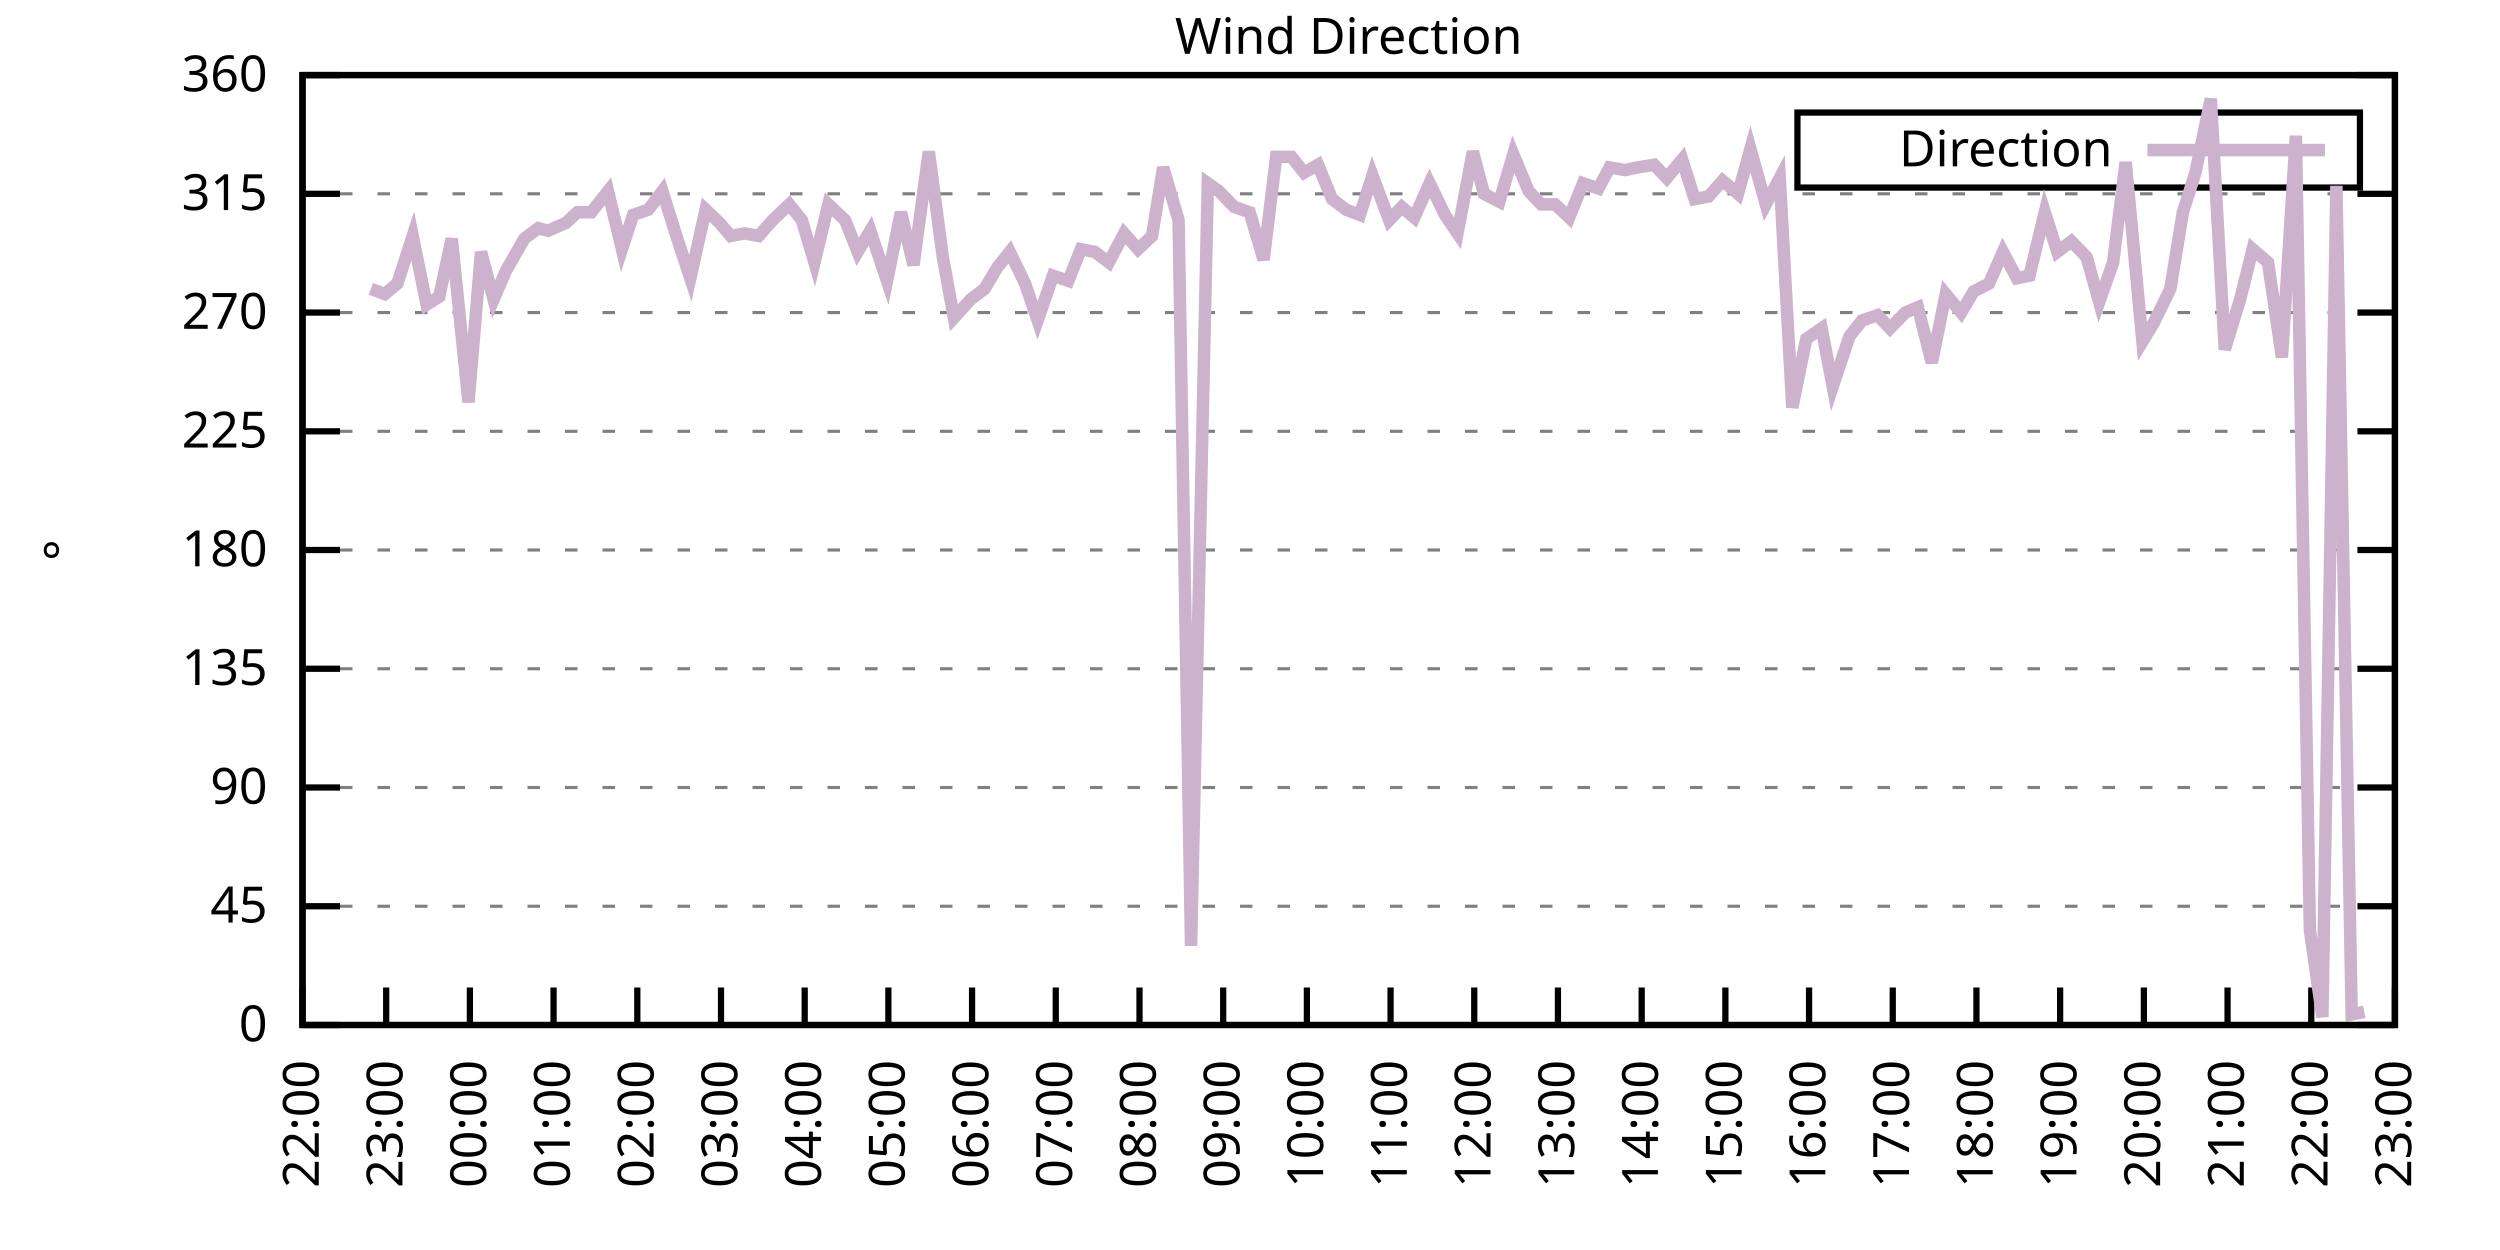
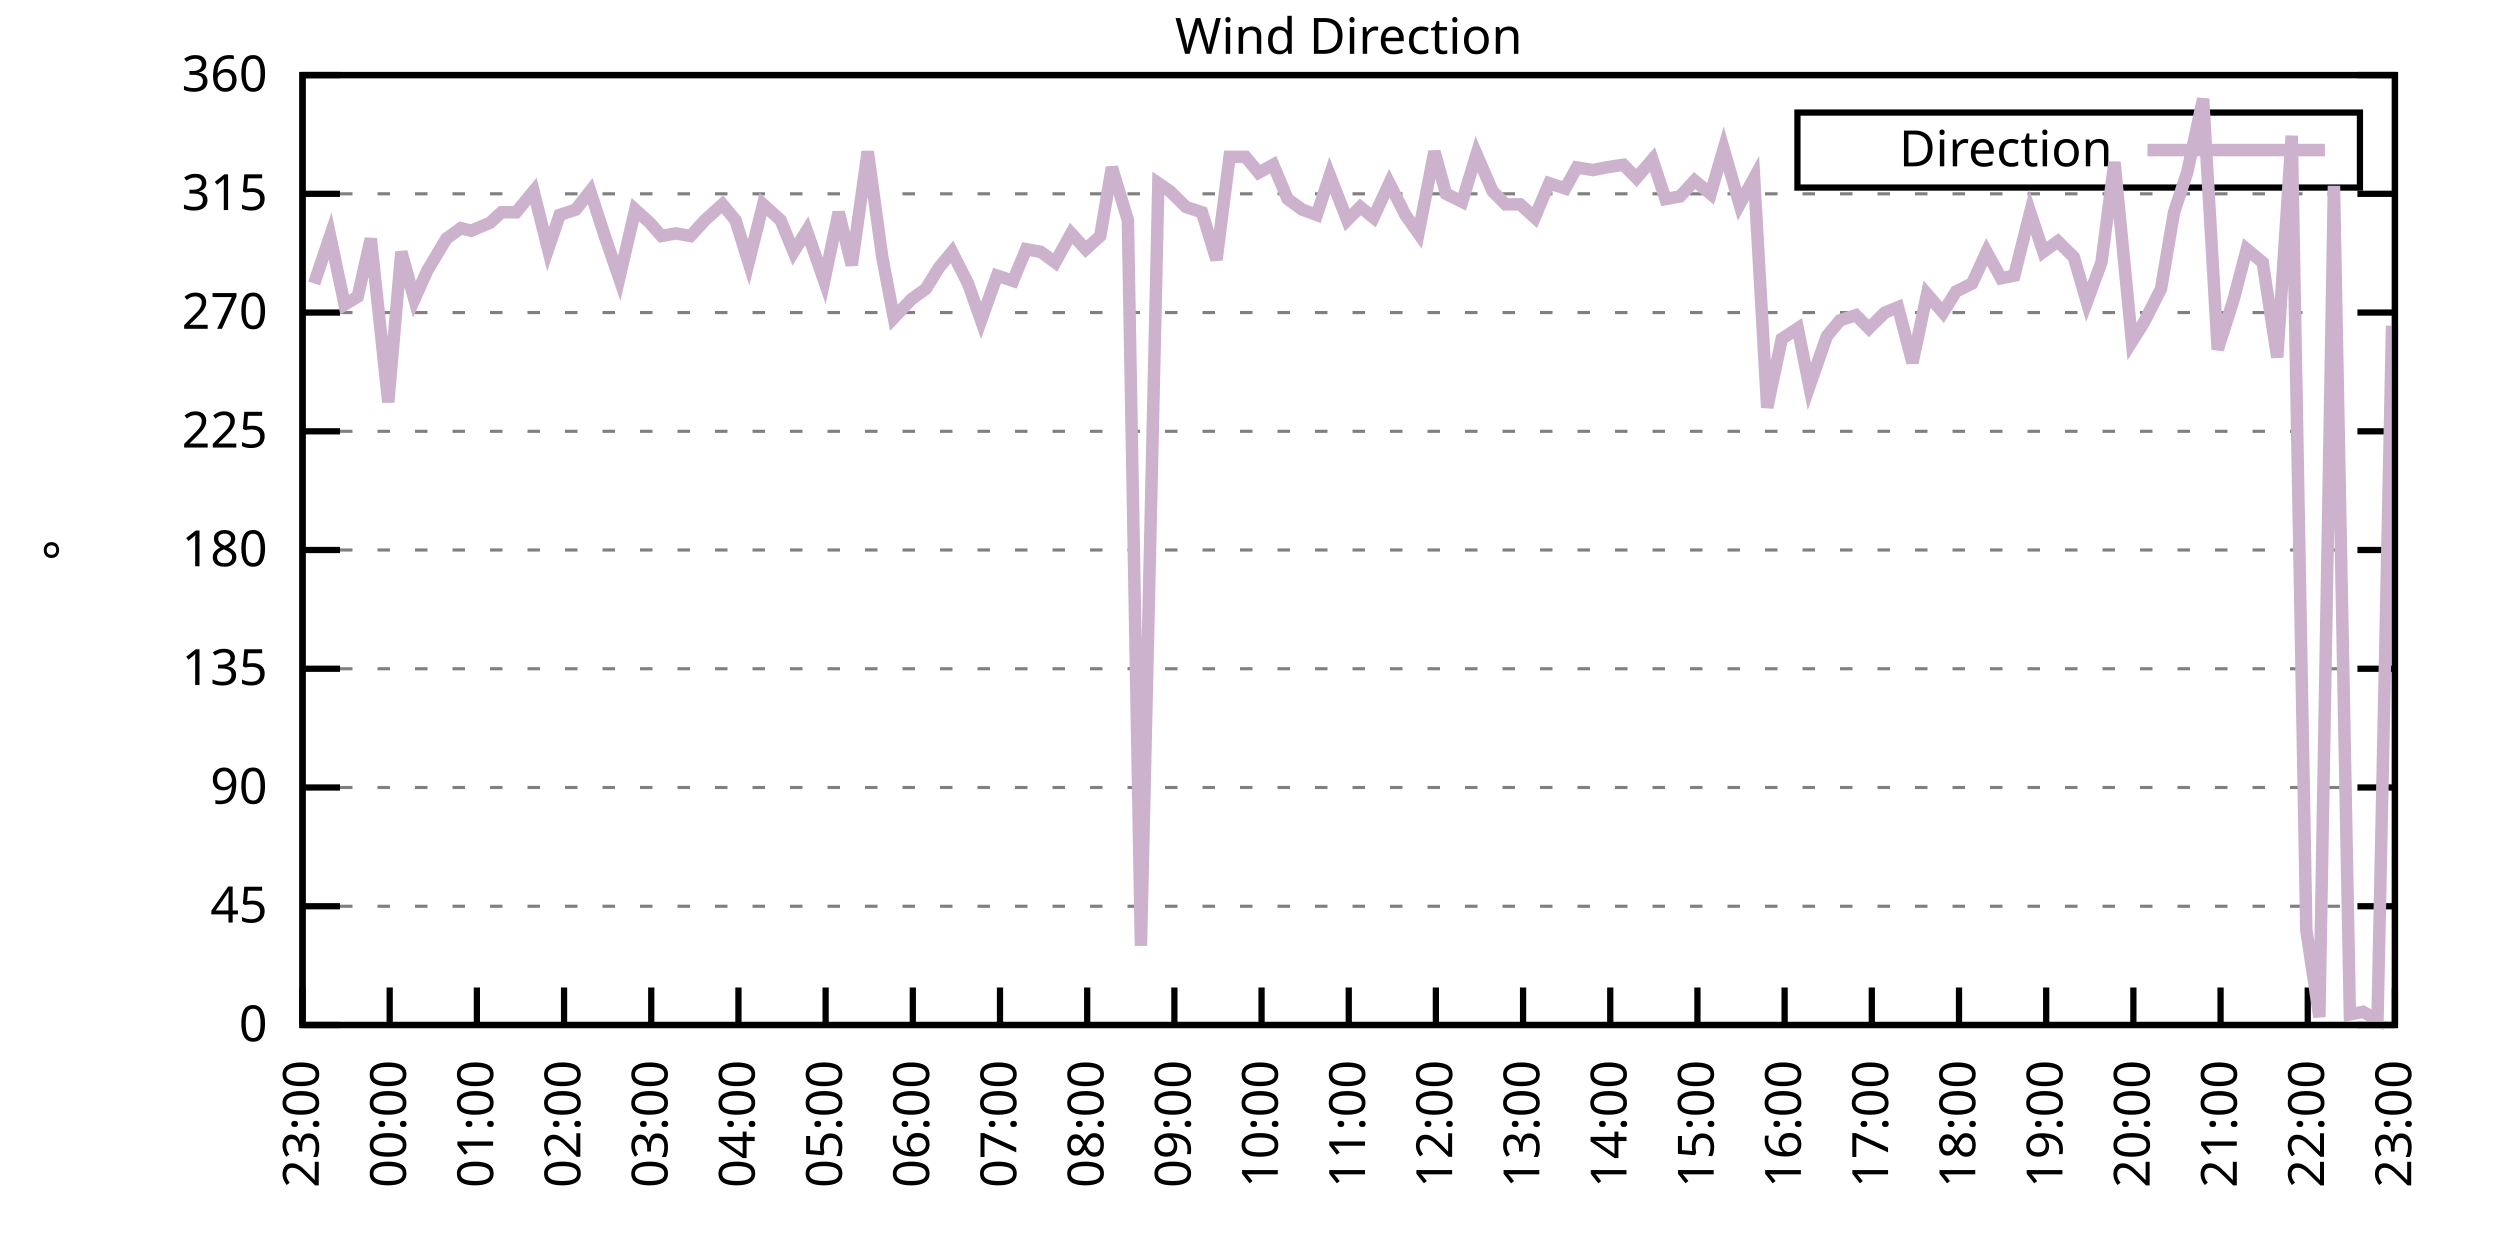
<svg xmlns="http://www.w3.org/2000/svg" xmlns:xlink="http://www.w3.org/1999/xlink" width="400" height="200" viewBox="0 0 400 200">
  <g id="gnuplot_canvas">
    <rect x="0" y="0" width="400" height="200" fill="none" />
    <defs>
      <circle id="gpDot" r="0.5" stroke-width="0.5" stroke="currentColor" />
      <path id="gpPt0" stroke-width="0.333" stroke="currentColor" d="M-1,0 h2 M0,-1 v2" />
      <path id="gpPt1" stroke-width="0.333" stroke="currentColor" d="M-1,-1 L1,1 M1,-1 L-1,1" />
      <path id="gpPt2" stroke-width="0.333" stroke="currentColor" d="M-1,0 L1,0 M0,-1 L0,1 M-1,-1 L1,1 M-1,1 L1,-1" />
      <rect id="gpPt3" stroke-width="0.333" stroke="currentColor" x="-1" y="-1" width="2" height="2" />
      <rect id="gpPt4" stroke-width="0.333" stroke="currentColor" fill="currentColor" x="-1" y="-1" width="2" height="2" />
      <circle id="gpPt5" stroke-width="0.333" stroke="currentColor" cx="0" cy="0" r="1" />
      <use xlink:href="#gpPt5" id="gpPt6" fill="currentColor" stroke="none" />
      <path id="gpPt7" stroke-width="0.333" stroke="currentColor" d="M0,-1.33 L-1.33,0.67 L1.33,0.67 z" />
      <use xlink:href="#gpPt7" id="gpPt8" fill="currentColor" stroke="none" />
      <use xlink:href="#gpPt7" id="gpPt9" stroke="currentColor" transform="rotate(180)" />
      <use xlink:href="#gpPt9" id="gpPt10" fill="currentColor" stroke="none" />
      <use xlink:href="#gpPt3" id="gpPt11" stroke="currentColor" transform="rotate(45)" />
      <use xlink:href="#gpPt11" id="gpPt12" fill="currentColor" stroke="none" />
      <path id="gpPt13" stroke-width="0.333" stroke="currentColor" d="M0,1.330 L1.265,0.411 L0.782,-1.067 L-0.782,-1.076 L-1.265,0.411 z" />
      <use xlink:href="#gpPt13" id="gpPt14" fill="currentColor" stroke="none" />
      <filter id="textbox" filterUnits="objectBoundingBox" x="0" y="0" height="1" width="1">
        <feFlood flood-color="white" flood-opacity="1" result="bgnd" />
        <feComposite in="SourceGraphic" in2="bgnd" operator="atop" />
      </filter>
      <filter id="greybox" filterUnits="objectBoundingBox" x="0" y="0" height="1" width="1">
        <feFlood flood-color="lightgrey" flood-opacity="1" result="grey" />
        <feComposite in="SourceGraphic" in2="grey" operator="atop" />
      </filter>
    </defs>
    <g fill="none" color="white" stroke="currentColor" stroke-width="1.00" stroke-linecap="butt" stroke-linejoin="miter">
</g>
    <g fill="none" color="black" stroke="currentColor" stroke-width="1.00" stroke-linecap="butt" stroke-linejoin="miter">
      <g stroke="none" shape-rendering="crispEdges">
        <polygon fill="rgb(255, 255, 255)" points="48.40,164.00 383.18,164.00 383.18,12.02 48.40,12.02 " />
      </g>
    </g>
    <g fill="none" color="black" stroke="currentColor" stroke-width="1.00" stroke-linecap="butt" stroke-linejoin="miter">
</g>
    <g fill="none" color="black" stroke="black" stroke-width="0.50" stroke-linecap="butt" stroke-linejoin="miter">
</g>
    <g fill="none" color="gray" stroke="currentColor" stroke-width="0.50" stroke-linecap="butt" stroke-linejoin="miter">
      <path stroke="gray" stroke-dasharray="2,4" class="gridline" d="M48.40,164.00 L383.19,164.00  " />
    </g>
    <g fill="none" color="gray" stroke="gray" stroke-width="1.00" stroke-linecap="butt" stroke-linejoin="miter">
</g>
    <g fill="none" color="black" stroke="currentColor" stroke-width="1.00" stroke-linecap="butt" stroke-linejoin="miter">
      <path stroke="black" d="M48.40,164.00 L54.40,164.00 M383.19,164.00 L377.19,164.00  " />
      <g transform="translate(42.80,166.60)" stroke="none" fill="black" font-family="Sans" font-size="8.00" text-anchor="end">
        <text>
          <tspan font-family="Sans"> 0</tspan>
        </text>
      </g>
    </g>
    <g fill="none" color="black" stroke="currentColor" stroke-width="1.00" stroke-linecap="butt" stroke-linejoin="miter">
</g>
    <g fill="none" color="black" stroke="black" stroke-width="0.50" stroke-linecap="butt" stroke-linejoin="miter">
</g>
    <g fill="none" color="gray" stroke="currentColor" stroke-width="0.50" stroke-linecap="butt" stroke-linejoin="miter">
      <path stroke="gray" stroke-dasharray="2,4" class="gridline" d="M48.40,145.00 L383.19,145.00  " />
    </g>
    <g fill="none" color="gray" stroke="gray" stroke-width="1.00" stroke-linecap="butt" stroke-linejoin="miter">
</g>
    <g fill="none" color="black" stroke="currentColor" stroke-width="1.00" stroke-linecap="butt" stroke-linejoin="miter">
      <path stroke="black" d="M48.40,145.00 L54.40,145.00 M383.19,145.00 L377.19,145.00  " />
      <g transform="translate(42.80,147.60)" stroke="none" fill="black" font-family="Sans" font-size="8.00" text-anchor="end">
        <text>
          <tspan font-family="Sans"> 45</tspan>
        </text>
      </g>
    </g>
    <g fill="none" color="black" stroke="currentColor" stroke-width="1.00" stroke-linecap="butt" stroke-linejoin="miter">
</g>
    <g fill="none" color="black" stroke="black" stroke-width="0.50" stroke-linecap="butt" stroke-linejoin="miter">
</g>
    <g fill="none" color="gray" stroke="currentColor" stroke-width="0.50" stroke-linecap="butt" stroke-linejoin="miter">
      <path stroke="gray" stroke-dasharray="2,4" class="gridline" d="M48.40,126.00 L383.19,126.00  " />
    </g>
    <g fill="none" color="gray" stroke="gray" stroke-width="1.00" stroke-linecap="butt" stroke-linejoin="miter">
</g>
    <g fill="none" color="black" stroke="currentColor" stroke-width="1.00" stroke-linecap="butt" stroke-linejoin="miter">
      <path stroke="black" d="M48.40,126.00 L54.40,126.00 M383.19,126.00 L377.19,126.00  " />
      <g transform="translate(42.80,128.60)" stroke="none" fill="black" font-family="Sans" font-size="8.00" text-anchor="end">
        <text>
          <tspan font-family="Sans"> 90</tspan>
        </text>
      </g>
    </g>
    <g fill="none" color="black" stroke="currentColor" stroke-width="1.00" stroke-linecap="butt" stroke-linejoin="miter">
</g>
    <g fill="none" color="black" stroke="black" stroke-width="0.50" stroke-linecap="butt" stroke-linejoin="miter">
</g>
    <g fill="none" color="gray" stroke="currentColor" stroke-width="0.50" stroke-linecap="butt" stroke-linejoin="miter">
      <path stroke="gray" stroke-dasharray="2,4" class="gridline" d="M48.40,107.00 L383.19,107.00  " />
    </g>
    <g fill="none" color="gray" stroke="gray" stroke-width="1.00" stroke-linecap="butt" stroke-linejoin="miter">
</g>
    <g fill="none" color="black" stroke="currentColor" stroke-width="1.00" stroke-linecap="butt" stroke-linejoin="miter">
      <path stroke="black" d="M48.40,107.00 L54.40,107.00 M383.19,107.00 L377.19,107.00  " />
      <g transform="translate(42.80,109.60)" stroke="none" fill="black" font-family="Sans" font-size="8.00" text-anchor="end">
        <text>
          <tspan font-family="Sans"> 135</tspan>
        </text>
      </g>
    </g>
    <g fill="none" color="black" stroke="currentColor" stroke-width="1.00" stroke-linecap="butt" stroke-linejoin="miter">
</g>
    <g fill="none" color="black" stroke="black" stroke-width="0.50" stroke-linecap="butt" stroke-linejoin="miter">
</g>
    <g fill="none" color="gray" stroke="currentColor" stroke-width="0.50" stroke-linecap="butt" stroke-linejoin="miter">
      <path stroke="gray" stroke-dasharray="2,4" class="gridline" d="M48.40,88.00 L383.19,88.00  " />
    </g>
    <g fill="none" color="gray" stroke="gray" stroke-width="1.00" stroke-linecap="butt" stroke-linejoin="miter">
</g>
    <g fill="none" color="black" stroke="currentColor" stroke-width="1.00" stroke-linecap="butt" stroke-linejoin="miter">
      <path stroke="black" d="M48.40,88.00 L54.40,88.00 M383.19,88.00 L377.19,88.00  " />
      <g transform="translate(42.80,90.60)" stroke="none" fill="black" font-family="Sans" font-size="8.00" text-anchor="end">
        <text>
          <tspan font-family="Sans"> 180</tspan>
        </text>
      </g>
    </g>
    <g fill="none" color="black" stroke="currentColor" stroke-width="1.00" stroke-linecap="butt" stroke-linejoin="miter">
</g>
    <g fill="none" color="black" stroke="black" stroke-width="0.50" stroke-linecap="butt" stroke-linejoin="miter">
</g>
    <g fill="none" color="gray" stroke="currentColor" stroke-width="0.50" stroke-linecap="butt" stroke-linejoin="miter">
      <path stroke="gray" stroke-dasharray="2,4" class="gridline" d="M48.40,69.01 L383.19,69.01  " />
    </g>
    <g fill="none" color="gray" stroke="gray" stroke-width="1.00" stroke-linecap="butt" stroke-linejoin="miter">
</g>
    <g fill="none" color="black" stroke="currentColor" stroke-width="1.00" stroke-linecap="butt" stroke-linejoin="miter">
      <path stroke="black" d="M48.40,69.01 L54.40,69.01 M383.19,69.01 L377.19,69.01  " />
      <g transform="translate(42.80,71.61)" stroke="none" fill="black" font-family="Sans" font-size="8.00" text-anchor="end">
        <text>
          <tspan font-family="Sans"> 225</tspan>
        </text>
      </g>
    </g>
    <g fill="none" color="black" stroke="currentColor" stroke-width="1.00" stroke-linecap="butt" stroke-linejoin="miter">
</g>
    <g fill="none" color="black" stroke="black" stroke-width="0.50" stroke-linecap="butt" stroke-linejoin="miter">
</g>
    <g fill="none" color="gray" stroke="currentColor" stroke-width="0.50" stroke-linecap="butt" stroke-linejoin="miter">
      <path stroke="gray" stroke-dasharray="2,4" class="gridline" d="M48.40,50.01 L383.19,50.01  " />
    </g>
    <g fill="none" color="gray" stroke="gray" stroke-width="1.00" stroke-linecap="butt" stroke-linejoin="miter">
</g>
    <g fill="none" color="black" stroke="currentColor" stroke-width="1.00" stroke-linecap="butt" stroke-linejoin="miter">
      <path stroke="black" d="M48.40,50.01 L54.40,50.01 M383.19,50.01 L377.19,50.01  " />
      <g transform="translate(42.80,52.61)" stroke="none" fill="black" font-family="Sans" font-size="8.00" text-anchor="end">
        <text>
          <tspan font-family="Sans"> 270</tspan>
        </text>
      </g>
    </g>
    <g fill="none" color="black" stroke="currentColor" stroke-width="1.00" stroke-linecap="butt" stroke-linejoin="miter">
</g>
    <g fill="none" color="black" stroke="black" stroke-width="0.50" stroke-linecap="butt" stroke-linejoin="miter">
</g>
    <g fill="none" color="gray" stroke="currentColor" stroke-width="0.50" stroke-linecap="butt" stroke-linejoin="miter">
      <path stroke="gray" stroke-dasharray="2,4" class="gridline" d="M48.40,31.01 L383.19,31.01  " />
    </g>
    <g fill="none" color="gray" stroke="gray" stroke-width="1.00" stroke-linecap="butt" stroke-linejoin="miter">
</g>
    <g fill="none" color="black" stroke="currentColor" stroke-width="1.00" stroke-linecap="butt" stroke-linejoin="miter">
      <path stroke="black" d="M48.40,31.01 L54.40,31.01 M383.19,31.01 L377.19,31.01  " />
      <g transform="translate(42.80,33.61)" stroke="none" fill="black" font-family="Sans" font-size="8.00" text-anchor="end">
        <text>
          <tspan font-family="Sans"> 315</tspan>
        </text>
      </g>
    </g>
    <g fill="none" color="black" stroke="currentColor" stroke-width="1.00" stroke-linecap="butt" stroke-linejoin="miter">
</g>
    <g fill="none" color="black" stroke="black" stroke-width="0.50" stroke-linecap="butt" stroke-linejoin="miter">
</g>
    <g fill="none" color="gray" stroke="currentColor" stroke-width="0.50" stroke-linecap="butt" stroke-linejoin="miter">
      <path stroke="gray" stroke-dasharray="2,4" class="gridline" d="M48.40,12.01 L383.19,12.01  " />
    </g>
    <g fill="none" color="gray" stroke="gray" stroke-width="1.00" stroke-linecap="butt" stroke-linejoin="miter">
</g>
    <g fill="none" color="black" stroke="currentColor" stroke-width="1.00" stroke-linecap="butt" stroke-linejoin="miter">
      <path stroke="black" d="M48.40,12.01 L54.40,12.01 M383.19,12.01 L377.19,12.01  " />
      <g transform="translate(42.80,14.61)" stroke="none" fill="black" font-family="Sans" font-size="8.00" text-anchor="end">
        <text>
          <tspan font-family="Sans"> 360</tspan>
        </text>
      </g>
    </g>
    <g fill="none" color="black" stroke="currentColor" stroke-width="1.00" stroke-linecap="butt" stroke-linejoin="miter">
      <path stroke="black" d="M48.40,164.00 L48.40,158.00  " />
      <g transform="translate(51.00,169.60) rotate(270.00)" stroke="none" fill="black" font-family="Sans" font-size="8.00" text-anchor="end">
        <text>
-           <tspan font-family="Sans">22:00</tspan>
-         </text>
-       </g>
-     </g>
-     <g fill="none" color="black" stroke="currentColor" stroke-width="1.00" stroke-linecap="butt" stroke-linejoin="miter">
-       <path stroke="black" d="M61.79,164.00 L61.79,158.00  " />
-       <g transform="translate(64.39,169.60) rotate(270.00)" stroke="none" fill="black" font-family="Sans" font-size="8.00" text-anchor="end">
-         <text>
          <tspan font-family="Sans">23:00</tspan>
        </text>
      </g>
    </g>
    <g fill="none" color="black" stroke="currentColor" stroke-width="1.00" stroke-linecap="butt" stroke-linejoin="miter">
-       <path stroke="black" d="M75.18,164.00 L75.18,158.00  " />
-       <g transform="translate(77.78,169.60) rotate(270.00)" stroke="none" fill="black" font-family="Sans" font-size="8.00" text-anchor="end">
+       <path stroke="black" d="M62.35,164.00 L62.35,158.00  " />
+       <g transform="translate(64.95,169.60) rotate(270.00)" stroke="none" fill="black" font-family="Sans" font-size="8.00" text-anchor="end">
        <text>
          <tspan font-family="Sans">00:00</tspan>
        </text>
      </g>
    </g>
    <g fill="none" color="black" stroke="currentColor" stroke-width="1.00" stroke-linecap="butt" stroke-linejoin="miter">
-       <path stroke="black" d="M88.57,164.00 L88.57,158.00  " />
-       <g transform="translate(91.17,169.60) rotate(270.00)" stroke="none" fill="black" font-family="Sans" font-size="8.00" text-anchor="end">
+       <path stroke="black" d="M76.30,164.00 L76.30,158.00  " />
+       <g transform="translate(78.90,169.60) rotate(270.00)" stroke="none" fill="black" font-family="Sans" font-size="8.00" text-anchor="end">
        <text>
          <tspan font-family="Sans">01:00</tspan>
        </text>
      </g>
    </g>
    <g fill="none" color="black" stroke="currentColor" stroke-width="1.00" stroke-linecap="butt" stroke-linejoin="miter">
-       <path stroke="black" d="M101.97,164.00 L101.97,158.00  " />
-       <g transform="translate(104.57,169.60) rotate(270.00)" stroke="none" fill="black" font-family="Sans" font-size="8.00" text-anchor="end">
+       <path stroke="black" d="M90.25,164.00 L90.25,158.00  " />
+       <g transform="translate(92.85,169.60) rotate(270.00)" stroke="none" fill="black" font-family="Sans" font-size="8.00" text-anchor="end">
        <text>
          <tspan font-family="Sans">02:00</tspan>
        </text>
      </g>
    </g>
    <g fill="none" color="black" stroke="currentColor" stroke-width="1.00" stroke-linecap="butt" stroke-linejoin="miter">
-       <path stroke="black" d="M115.36,164.00 L115.36,158.00  " />
-       <g transform="translate(117.96,169.60) rotate(270.00)" stroke="none" fill="black" font-family="Sans" font-size="8.00" text-anchor="end">
+       <path stroke="black" d="M104.20,164.00 L104.20,158.00  " />
+       <g transform="translate(106.80,169.60) rotate(270.00)" stroke="none" fill="black" font-family="Sans" font-size="8.00" text-anchor="end">
        <text>
          <tspan font-family="Sans">03:00</tspan>
        </text>
      </g>
    </g>
    <g fill="none" color="black" stroke="currentColor" stroke-width="1.00" stroke-linecap="butt" stroke-linejoin="miter">
-       <path stroke="black" d="M128.75,164.00 L128.75,158.00  " />
-       <g transform="translate(131.35,169.60) rotate(270.00)" stroke="none" fill="black" font-family="Sans" font-size="8.00" text-anchor="end">
+       <path stroke="black" d="M118.15,164.00 L118.15,158.00  " />
+       <g transform="translate(120.75,169.60) rotate(270.00)" stroke="none" fill="black" font-family="Sans" font-size="8.00" text-anchor="end">
        <text>
          <tspan font-family="Sans">04:00</tspan>
        </text>
      </g>
    </g>
    <g fill="none" color="black" stroke="currentColor" stroke-width="1.00" stroke-linecap="butt" stroke-linejoin="miter">
-       <path stroke="black" d="M142.14,164.00 L142.14,158.00  " />
-       <g transform="translate(144.74,169.60) rotate(270.00)" stroke="none" fill="black" font-family="Sans" font-size="8.00" text-anchor="end">
+       <path stroke="black" d="M132.10,164.00 L132.10,158.00  " />
+       <g transform="translate(134.70,169.60) rotate(270.00)" stroke="none" fill="black" font-family="Sans" font-size="8.00" text-anchor="end">
        <text>
          <tspan font-family="Sans">05:00</tspan>
        </text>
      </g>
    </g>
    <g fill="none" color="black" stroke="currentColor" stroke-width="1.00" stroke-linecap="butt" stroke-linejoin="miter">
-       <path stroke="black" d="M155.53,164.00 L155.53,158.00  " />
-       <g transform="translate(158.13,169.60) rotate(270.00)" stroke="none" fill="black" font-family="Sans" font-size="8.00" text-anchor="end">
+       <path stroke="black" d="M146.05,164.00 L146.05,158.00  " />
+       <g transform="translate(148.65,169.60) rotate(270.00)" stroke="none" fill="black" font-family="Sans" font-size="8.00" text-anchor="end">
        <text>
          <tspan font-family="Sans">06:00</tspan>
        </text>
      </g>
    </g>
    <g fill="none" color="black" stroke="currentColor" stroke-width="1.00" stroke-linecap="butt" stroke-linejoin="miter">
-       <path stroke="black" d="M168.92,164.00 L168.92,158.00  " />
-       <g transform="translate(171.52,169.60) rotate(270.00)" stroke="none" fill="black" font-family="Sans" font-size="8.00" text-anchor="end">
+       <path stroke="black" d="M160.00,164.00 L160.00,158.00  " />
+       <g transform="translate(162.60,169.60) rotate(270.00)" stroke="none" fill="black" font-family="Sans" font-size="8.00" text-anchor="end">
        <text>
          <tspan font-family="Sans">07:00</tspan>
        </text>
      </g>
    </g>
    <g fill="none" color="black" stroke="currentColor" stroke-width="1.00" stroke-linecap="butt" stroke-linejoin="miter">
-       <path stroke="black" d="M182.32,164.00 L182.32,158.00  " />
-       <g transform="translate(184.92,169.60) rotate(270.00)" stroke="none" fill="black" font-family="Sans" font-size="8.00" text-anchor="end">
+       <path stroke="black" d="M173.95,164.00 L173.95,158.00  " />
+       <g transform="translate(176.55,169.60) rotate(270.00)" stroke="none" fill="black" font-family="Sans" font-size="8.00" text-anchor="end">
        <text>
          <tspan font-family="Sans">08:00</tspan>
        </text>
      </g>
    </g>
    <g fill="none" color="black" stroke="currentColor" stroke-width="1.00" stroke-linecap="butt" stroke-linejoin="miter">
-       <path stroke="black" d="M195.71,164.00 L195.71,158.00  " />
-       <g transform="translate(198.31,169.60) rotate(270.00)" stroke="none" fill="black" font-family="Sans" font-size="8.00" text-anchor="end">
+       <path stroke="black" d="M187.90,164.00 L187.90,158.00  " />
+       <g transform="translate(190.50,169.60) rotate(270.00)" stroke="none" fill="black" font-family="Sans" font-size="8.00" text-anchor="end">
        <text>
          <tspan font-family="Sans">09:00</tspan>
        </text>
      </g>
    </g>
    <g fill="none" color="black" stroke="currentColor" stroke-width="1.00" stroke-linecap="butt" stroke-linejoin="miter">
-       <path stroke="black" d="M209.10,164.00 L209.10,158.00  " />
-       <g transform="translate(211.70,169.60) rotate(270.00)" stroke="none" fill="black" font-family="Sans" font-size="8.00" text-anchor="end">
+       <path stroke="black" d="M201.85,164.00 L201.85,158.00  " />
+       <g transform="translate(204.45,169.60) rotate(270.00)" stroke="none" fill="black" font-family="Sans" font-size="8.00" text-anchor="end">
        <text>
          <tspan font-family="Sans">10:00</tspan>
        </text>
      </g>
    </g>
    <g fill="none" color="black" stroke="currentColor" stroke-width="1.00" stroke-linecap="butt" stroke-linejoin="miter">
-       <path stroke="black" d="M222.49,164.00 L222.49,158.00  " />
-       <g transform="translate(225.09,169.60) rotate(270.00)" stroke="none" fill="black" font-family="Sans" font-size="8.00" text-anchor="end">
+       <path stroke="black" d="M215.80,164.00 L215.80,158.00  " />
+       <g transform="translate(218.40,169.60) rotate(270.00)" stroke="none" fill="black" font-family="Sans" font-size="8.00" text-anchor="end">
        <text>
          <tspan font-family="Sans">11:00</tspan>
        </text>
      </g>
    </g>
    <g fill="none" color="black" stroke="currentColor" stroke-width="1.00" stroke-linecap="butt" stroke-linejoin="miter">
-       <path stroke="black" d="M235.88,164.00 L235.88,158.00  " />
-       <g transform="translate(238.48,169.60) rotate(270.00)" stroke="none" fill="black" font-family="Sans" font-size="8.00" text-anchor="end">
+       <path stroke="black" d="M229.74,164.00 L229.74,158.00  " />
+       <g transform="translate(232.34,169.60) rotate(270.00)" stroke="none" fill="black" font-family="Sans" font-size="8.00" text-anchor="end">
        <text>
          <tspan font-family="Sans">12:00</tspan>
        </text>
      </g>
    </g>
    <g fill="none" color="black" stroke="currentColor" stroke-width="1.00" stroke-linecap="butt" stroke-linejoin="miter">
-       <path stroke="black" d="M249.27,164.00 L249.27,158.00  " />
-       <g transform="translate(251.87,169.60) rotate(270.00)" stroke="none" fill="black" font-family="Sans" font-size="8.00" text-anchor="end">
+       <path stroke="black" d="M243.69,164.00 L243.69,158.00  " />
+       <g transform="translate(246.29,169.60) rotate(270.00)" stroke="none" fill="black" font-family="Sans" font-size="8.00" text-anchor="end">
        <text>
          <tspan font-family="Sans">13:00</tspan>
        </text>
      </g>
    </g>
    <g fill="none" color="black" stroke="currentColor" stroke-width="1.00" stroke-linecap="butt" stroke-linejoin="miter">
-       <path stroke="black" d="M262.67,164.00 L262.67,158.00  " />
-       <g transform="translate(265.27,169.60) rotate(270.00)" stroke="none" fill="black" font-family="Sans" font-size="8.00" text-anchor="end">
+       <path stroke="black" d="M257.64,164.00 L257.64,158.00  " />
+       <g transform="translate(260.24,169.60) rotate(270.00)" stroke="none" fill="black" font-family="Sans" font-size="8.00" text-anchor="end">
        <text>
          <tspan font-family="Sans">14:00</tspan>
        </text>
      </g>
    </g>
    <g fill="none" color="black" stroke="currentColor" stroke-width="1.00" stroke-linecap="butt" stroke-linejoin="miter">
-       <path stroke="black" d="M276.06,164.00 L276.06,158.00  " />
-       <g transform="translate(278.66,169.60) rotate(270.00)" stroke="none" fill="black" font-family="Sans" font-size="8.00" text-anchor="end">
+       <path stroke="black" d="M271.59,164.00 L271.59,158.00  " />
+       <g transform="translate(274.19,169.60) rotate(270.00)" stroke="none" fill="black" font-family="Sans" font-size="8.00" text-anchor="end">
        <text>
          <tspan font-family="Sans">15:00</tspan>
        </text>
      </g>
    </g>
    <g fill="none" color="black" stroke="currentColor" stroke-width="1.00" stroke-linecap="butt" stroke-linejoin="miter">
-       <path stroke="black" d="M289.45,164.00 L289.45,158.00  " />
-       <g transform="translate(292.05,169.60) rotate(270.00)" stroke="none" fill="black" font-family="Sans" font-size="8.00" text-anchor="end">
+       <path stroke="black" d="M285.54,164.00 L285.54,158.00  " />
+       <g transform="translate(288.14,169.60) rotate(270.00)" stroke="none" fill="black" font-family="Sans" font-size="8.00" text-anchor="end">
        <text>
          <tspan font-family="Sans">16:00</tspan>
        </text>
      </g>
    </g>
    <g fill="none" color="black" stroke="currentColor" stroke-width="1.00" stroke-linecap="butt" stroke-linejoin="miter">
-       <path stroke="black" d="M302.84,164.00 L302.84,158.00  " />
-       <g transform="translate(305.44,169.60) rotate(270.00)" stroke="none" fill="black" font-family="Sans" font-size="8.00" text-anchor="end">
+       <path stroke="black" d="M299.49,164.00 L299.49,158.00  " />
+       <g transform="translate(302.09,169.60) rotate(270.00)" stroke="none" fill="black" font-family="Sans" font-size="8.00" text-anchor="end">
        <text>
          <tspan font-family="Sans">17:00</tspan>
        </text>
      </g>
    </g>
    <g fill="none" color="black" stroke="currentColor" stroke-width="1.00" stroke-linecap="butt" stroke-linejoin="miter">
-       <path stroke="black" d="M316.23,164.00 L316.23,158.00  " />
-       <g transform="translate(318.83,169.60) rotate(270.00)" stroke="none" fill="black" font-family="Sans" font-size="8.00" text-anchor="end">
+       <path stroke="black" d="M313.44,164.00 L313.44,158.00  " />
+       <g transform="translate(316.04,169.60) rotate(270.00)" stroke="none" fill="black" font-family="Sans" font-size="8.00" text-anchor="end">
        <text>
          <tspan font-family="Sans">18:00</tspan>
        </text>
      </g>
    </g>
    <g fill="none" color="black" stroke="currentColor" stroke-width="1.00" stroke-linecap="butt" stroke-linejoin="miter">
-       <path stroke="black" d="M329.62,164.00 L329.62,158.00  " />
-       <g transform="translate(332.22,169.60) rotate(270.00)" stroke="none" fill="black" font-family="Sans" font-size="8.00" text-anchor="end">
+       <path stroke="black" d="M327.39,164.00 L327.39,158.00  " />
+       <g transform="translate(329.99,169.60) rotate(270.00)" stroke="none" fill="black" font-family="Sans" font-size="8.00" text-anchor="end">
        <text>
          <tspan font-family="Sans">19:00</tspan>
        </text>
      </g>
    </g>
    <g fill="none" color="black" stroke="currentColor" stroke-width="1.00" stroke-linecap="butt" stroke-linejoin="miter">
-       <path stroke="black" d="M343.02,164.00 L343.02,158.00  " />
-       <g transform="translate(345.62,169.60) rotate(270.00)" stroke="none" fill="black" font-family="Sans" font-size="8.00" text-anchor="end">
+       <path stroke="black" d="M341.34,164.00 L341.34,158.00  " />
+       <g transform="translate(343.94,169.60) rotate(270.00)" stroke="none" fill="black" font-family="Sans" font-size="8.00" text-anchor="end">
        <text>
          <tspan font-family="Sans">20:00</tspan>
        </text>
      </g>
    </g>
    <g fill="none" color="black" stroke="currentColor" stroke-width="1.00" stroke-linecap="butt" stroke-linejoin="miter">
-       <path stroke="black" d="M356.41,164.00 L356.41,158.00  " />
-       <g transform="translate(359.01,169.60) rotate(270.00)" stroke="none" fill="black" font-family="Sans" font-size="8.00" text-anchor="end">
+       <path stroke="black" d="M355.29,164.00 L355.29,158.00  " />
+       <g transform="translate(357.89,169.60) rotate(270.00)" stroke="none" fill="black" font-family="Sans" font-size="8.00" text-anchor="end">
        <text>
          <tspan font-family="Sans">21:00</tspan>
        </text>
      </g>
    </g>
    <g fill="none" color="black" stroke="currentColor" stroke-width="1.00" stroke-linecap="butt" stroke-linejoin="miter">
-       <path stroke="black" d="M369.80,164.00 L369.80,158.00  " />
-       <g transform="translate(372.40,169.60) rotate(270.00)" stroke="none" fill="black" font-family="Sans" font-size="8.00" text-anchor="end">
+       <path stroke="black" d="M369.24,164.00 L369.24,158.00  " />
+       <g transform="translate(371.84,169.60) rotate(270.00)" stroke="none" fill="black" font-family="Sans" font-size="8.00" text-anchor="end">
        <text>
          <tspan font-family="Sans">22:00</tspan>
        </text>
      </g>
    </g>
    <g fill="none" color="black" stroke="currentColor" stroke-width="1.00" stroke-linecap="butt" stroke-linejoin="miter">
      <path stroke="black" d="M383.19,164.00 L383.19,158.00  " />
      <g transform="translate(385.79,169.60) rotate(270.00)" stroke="none" fill="black" font-family="Sans" font-size="8.00" text-anchor="end">
        <text>
          <tspan font-family="Sans">23:00</tspan>
        </text>
      </g>
    </g>
    <g fill="none" color="black" stroke="currentColor" stroke-width="1.00" stroke-linecap="butt" stroke-linejoin="miter">
</g>
    <g fill="none" color="black" stroke="currentColor" stroke-width="1.00" stroke-linecap="butt" stroke-linejoin="miter">
      <path stroke="black" d="M48.40,12.01 L48.40,164.00 L383.19,164.00 L383.19,12.01 L48.40,12.01 Z  " />
    </g>
    <g fill="none" color="black" stroke="currentColor" stroke-width="1.00" stroke-linecap="butt" stroke-linejoin="miter">
</g>
    <g fill="none" color="black" stroke="currentColor" stroke-width="1.00" stroke-linecap="butt" stroke-linejoin="miter">
      <path stroke="black" d="M287.59,30.01 L287.59,18.01 L377.59,18.01 L377.59,30.01 L287.59,30.01 Z  " />
    </g>
    <g id="Wind_direction_plot_1">
      <g fill="none" color="white" stroke="black" stroke-width="2.00" stroke-linecap="butt" stroke-linejoin="miter">
</g>
      <g fill="none" color="black" stroke="currentColor" stroke-width="2.00" stroke-linecap="butt" stroke-linejoin="miter">
        <g transform="translate(337.99,26.61)" stroke="none" fill="black" font-family="Sans" font-size="8.00" text-anchor="end">
          <text>
            <tspan font-family="Sans">Direction</tspan>
          </text>
        </g>
      </g>
      <g fill="none" color="black" stroke="currentColor" stroke-width="2.00" stroke-linecap="butt" stroke-linejoin="miter">
-         <path stroke="rgb(204, 178, 204)" d="M343.59,24.01 L371.99,24.01 M59.34,46.21 L61.57,47.05 L63.58,45.36 L66.03,37.76 L68.26,48.74 L70.27,47.47   L72.28,38.19 L74.96,64.36 L76.97,40.30 L78.98,47.90 L80.99,43.25 L83.89,38.19 L86.12,36.50 L87.68,36.92   L90.58,35.65 L92.37,33.96 L94.60,33.96 L97.28,30.59 L99.51,39.87 L101.30,34.39 L103.75,33.54 L105.98,30.59   L108.22,37.76 L110.45,44.52 L112.90,33.54 L115.13,35.65 L116.92,37.76 L119.15,37.34 L121.38,37.76 L123.62,35.23   L126.29,32.70 L128.30,35.23 L130.31,41.99 L132.54,32.70 L135.22,35.23 L137.23,40.30 L139.24,36.92 L141.92,44.94   L144.15,33.96 L146.16,42.41 L148.61,24.25 L150.85,41.14 L152.63,50.85 L155.31,47.90 L157.54,46.21 L159.55,42.83   L161.56,40.30 L164.01,45.36 L166.02,51.27 L168.48,44.10 L170.93,44.94 L172.94,39.87 L175.17,40.30 L177.41,41.99   L179.86,37.34 L182.09,39.87 L184.32,37.76 L186.11,26.79 L188.57,35.23 L190.57,151.33 L193.25,29.32 L195.04,30.59   L197.49,33.12 L199.95,33.96 L202.18,41.56 L204.19,25.10 L206.64,25.10 L208.65,27.63 L210.88,26.36 L213.12,31.85   L215.35,33.54 L217.58,34.39 L219.59,28.05 L222.27,35.23 L224.28,33.12 L226.29,34.81 L228.74,29.32 L231.20,34.39   L233.20,37.34 L235.66,24.25 L237.44,31.01 L239.90,32.28 L242.13,24.68 L244.59,30.59 L246.60,32.70 L248.83,32.70   L251.06,34.81 L253.29,29.32 L255.75,30.16 L257.53,26.79 L259.99,27.21 L262.00,26.79 L264.67,26.36 L266.68,28.48   L269.14,25.52 L271.15,31.85 L273.38,31.43 L275.61,28.90 L278.07,31.01 L280.07,23.83 L282.53,32.70 L284.76,28.48   L286.77,65.21 L289.00,54.23 L291.46,52.54 L293.24,61.83 L295.92,53.81 L297.93,51.27 L300.39,50.43 L302.39,52.54   L304.85,50.01 L306.86,49.16 L309.09,58.03 L311.32,47.05 L313.78,50.01 L315.79,46.63 L318.24,45.36 L320.47,40.30   L322.70,44.52 L324.71,44.10 L327.17,33.96 L329.18,40.30 L331.41,38.61 L333.86,41.14 L335.87,48.32 L338.10,41.99   L340.11,25.94 L342.79,54.65 L344.58,51.70 L347.26,46.21 L349.26,33.96 L351.27,27.63 L353.73,15.81 L355.96,55.92   L358.42,47.90 L360.42,39.87 L362.88,41.99 L365.11,57.18 L367.34,21.72 L369.58,148.80 L371.58,162.73 L373.82,29.74   L376.27,162.31 L378.28,161.89  " />
+         <path stroke="rgb(204, 178, 204)" d="M343.59,24.01 L371.99,24.01 M50.26,45.36 L52.82,37.76 L55.14,48.74 L57.23,47.47 L59.33,38.19 L62.12,64.36   L64.21,40.30 L66.30,47.90 L68.39,43.25 L71.42,38.19 L73.74,36.50 L75.37,36.92 L78.39,35.65 L80.25,33.96   L82.58,33.96 L85.37,30.59 L87.69,39.87 L89.55,34.39 L92.11,33.54 L94.43,30.59 L96.76,37.76 L99.08,44.52   L101.64,33.54 L103.97,35.65 L105.83,37.76 L108.15,37.34 L110.48,37.76 L112.80,35.23 L115.59,32.70 L117.68,35.23   L119.78,41.99 L122.10,32.70 L124.89,35.23 L126.98,40.30 L129.08,36.92 L131.87,44.94 L134.19,33.96 L136.28,42.41   L138.84,24.25 L141.16,41.14 L143.02,50.85 L145.81,47.90 L148.14,46.21 L150.23,42.83 L152.32,40.30 L154.88,45.36   L156.97,51.27 L159.53,44.10 L162.09,44.94 L164.18,39.87 L166.51,40.30 L168.83,41.99 L171.39,37.34 L173.71,39.87   L176.04,37.76 L177.90,26.79 L180.46,35.23 L182.55,151.33 L185.34,29.32 L187.20,30.59 L189.76,33.12 L192.31,33.96   L194.64,41.56 L196.73,25.10 L199.29,25.10 L201.38,27.63 L203.71,26.36 L206.03,31.85 L208.36,33.54 L210.68,34.39   L212.77,28.05 L215.56,35.23 L217.65,33.12 L219.75,34.81 L222.30,29.32 L224.86,34.39 L226.95,37.34 L229.51,24.25   L231.37,31.01 L233.93,32.28 L236.25,24.68 L238.81,30.59 L240.90,32.70 L243.23,32.70 L245.55,34.81 L247.88,29.32   L250.44,30.16 L252.30,26.79 L254.85,27.21 L256.95,26.79 L259.74,26.36 L261.83,28.48 L264.39,25.52 L266.48,31.85   L268.80,31.43 L271.13,28.90 L273.69,31.01 L275.78,23.83 L278.34,32.70 L280.66,28.48 L282.75,65.21 L285.08,54.23   L287.64,52.54 L289.50,61.83 L292.29,53.81 L294.38,51.27 L296.94,50.43 L299.03,52.54 L301.58,50.01 L303.68,49.16   L306.00,58.03 L308.33,47.05 L310.88,50.01 L312.98,46.63 L315.53,45.36 L317.86,40.30 L320.18,44.52 L322.28,44.10   L324.83,33.96 L326.93,40.30 L329.25,38.61 L331.81,41.14 L333.90,48.32 L336.23,41.99 L338.32,25.94 L341.11,54.65   L342.97,51.70 L345.76,46.21 L347.85,33.96 L349.94,27.63 L352.50,15.81 L354.83,55.92 L357.38,47.90 L359.48,39.87   L362.03,41.99 L364.36,57.18 L366.68,21.72 L369.01,148.80 L371.10,162.73 L373.43,29.74 L375.98,162.31 L378.08,161.89   L380.40,163.16 L382.73,52.12  " />
      </g>
    </g>
    <g fill="none" color="black" stroke="currentColor" stroke-width="2.00" stroke-linecap="butt" stroke-linejoin="miter">
</g>
    <g fill="none" color="black" stroke="black" stroke-width="1.00" stroke-linecap="butt" stroke-linejoin="miter">
</g>
    <g fill="none" color="black" stroke="currentColor" stroke-width="1.00" stroke-linecap="butt" stroke-linejoin="miter">
      <path stroke="black" d="M48.40,12.01 L48.40,164.00 L383.19,164.00 L383.19,12.01 L48.40,12.01 Z  " />
      <g transform="translate(12.80,88.01) rotate(270.00)" stroke="none" fill="black" font-family="Sans" font-size="8.00" text-anchor="middle">
        <text>
          <tspan font-family="Sans">°</tspan>
        </text>
      </g>
    </g>
    <g fill="none" color="black" stroke="currentColor" stroke-width="1.00" stroke-linecap="butt" stroke-linejoin="miter">
</g>
    <g fill="none" color="black" stroke="currentColor" stroke-width="1.00" stroke-linecap="butt" stroke-linejoin="miter">
      <g transform="translate(215.79,8.61)" stroke="none" fill="black" font-family="Sans" font-size="8.00" text-anchor="middle">
        <text>
          <tspan font-family="Sans">Wind Direction</tspan>
        </text>
      </g>
    </g>
    <g fill="none" color="black" stroke="currentColor" stroke-width="1.00" stroke-linecap="butt" stroke-linejoin="miter">
</g>
  </g>
</svg>
